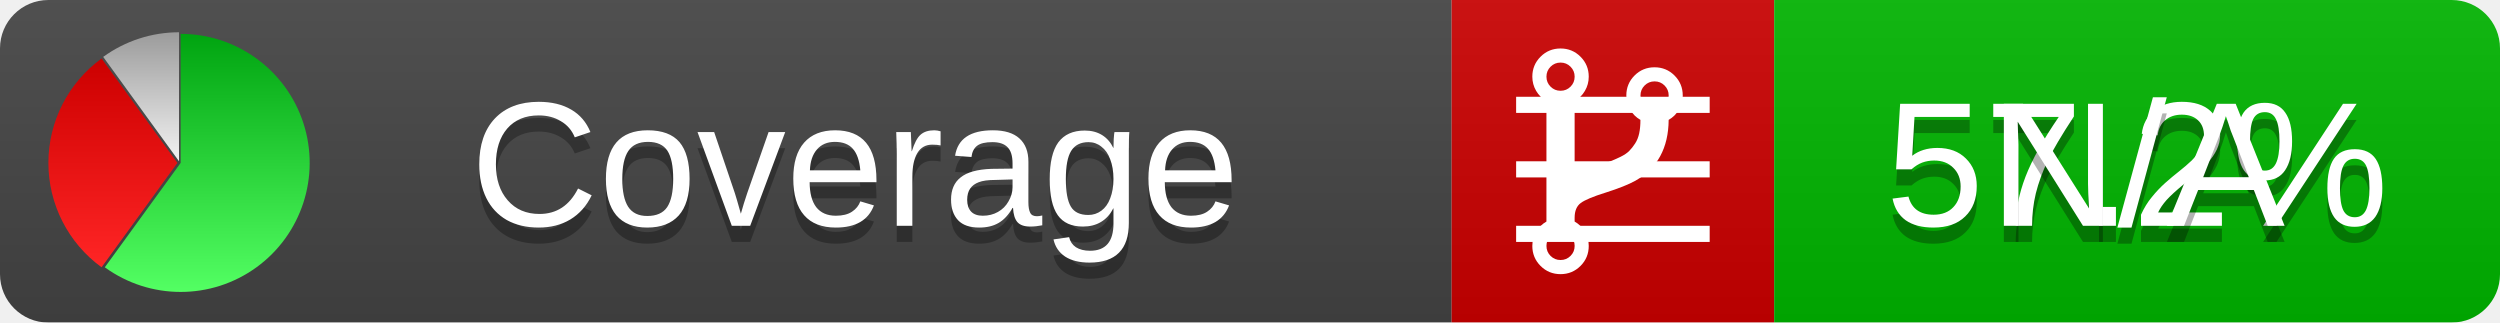
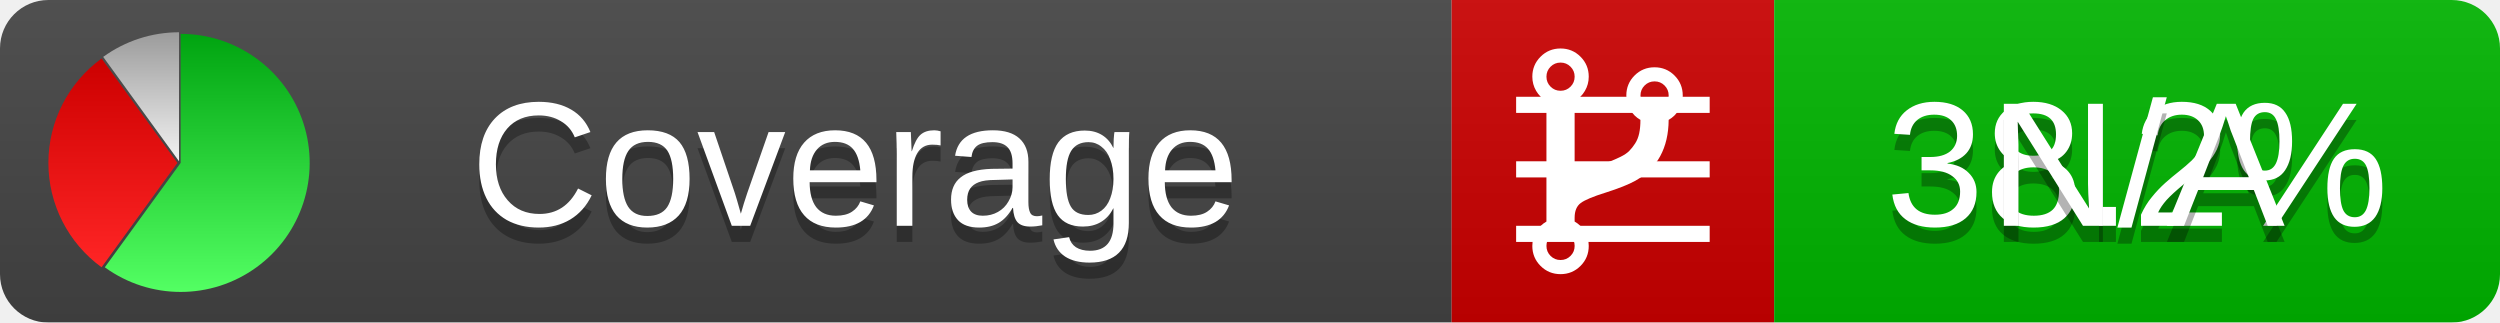
<svg xmlns="http://www.w3.org/2000/svg" xmlns:xlink="http://www.w3.org/1999/xlink" width="155" height="20">
  <style type="text/css">
          
            @keyframes fadeout {
              0 % { visibility: visible; opacity: 1; }
              40% { visibility: visible; opacity: 1; }
              50% { visibility: hidden; opacity: 0; }
              90% { visibility: hidden; opacity: 0; }
              100% { visibility: visible; opacity: 1; }
            }
            @keyframes fadein {
              0% { visibility: hidden; opacity: 0; }
              40% { visibility: hidden; opacity: 0; }
              50% { visibility: visible; opacity: 1; }
              90% { visibility: visible; opacity: 1; }
              100% { visibility: hidden; opacity: 0; }
            }
            .linecoverage {
                animation-duration: 10s;
                animation-name: fadeout;
                animation-iteration-count: infinite;
            }
            .branchcoverage {
                animation-duration: 10s;
                animation-name: fadein;
                animation-iteration-count: infinite;
            }
          
    </style>
  <defs>
    <linearGradient id="gradient" x2="0" y2="100%">
      <stop offset="0" stop-color="#bbb" stop-opacity=".1" />
      <stop offset="1" stop-opacity=".1" />
    </linearGradient>
    <linearGradient id="green" x2="0" y2="100%">
      <stop offset="0" stop-color="#00A410" />
      <stop offset="1" stop-color="#53FF63" />
    </linearGradient>
    <linearGradient id="red" x2="0" y2="100%">
      <stop offset="0" stop-color="#C00" />
      <stop offset="1" stop-color="#FF2525" />
    </linearGradient>
    <linearGradient id="gray" x2="0" y2="100%">
      <stop offset="0" stop-color="#9B9B9B" />
      <stop offset="1" stop-color="#F3F3F3" />
    </linearGradient>
    <mask id="mask">
      <rect width="155" height="20" rx="3" fill="#fff" />
    </mask>
    <g id="icon">
      <path style="fill:url(#green);" d="M205,202.5 l0,-200 a200,200 0 1,1 -117.558,361.803 z" />
      <path style="fill:url(#red);" d="M200,202.5 l-117.558,161.803 a200,200 0 0,1 0,-323.607 z" />
      <path style="fill:url(#gray);" d="M202.5,200 l-117.558,-161.803 a200,200 0 0,1 117.558,-38.196 z" />
    </g>
  </defs>
  <g mask="url(#mask)">
    <rect x="0" y="0" width="90" height="20" fill="#444" />
    <rect x="90" y="0" width="20" height="20" fill="#c00" />
    <rect x="110" y="0" width="45" height="20" fill="#00B600" />
    <rect x="0" y="0" width="155" height="20" fill="url(#gradient)" />
  </g>
  <g>
    <path class="linecoverage" stroke="#fff" d="M94 6.5 h12 M94 10.5 h12 M94 14.5 h12" />
    <path class="branchcoverage" fill="#fff" d="m 97.628,15.247 q 0,-0.364 -0.255,-0.619 -0.255,-0.255 -0.619,-0.255 -0.364,0 -0.619,0.255 -0.255,0.255 -0.255,0.619 0,0.364 0.255,0.619 0.255,0.255 0.619,0.255 0.364,0 0.619,-0.255 0.255,-0.255 0.255,-0.619 z m 0,-10.493 q 0,-0.364 -0.255,-0.619 -0.255,-0.255 -0.619,-0.255 -0.364,0 -0.619,0.255 -0.255,0.255 -0.255,0.619 0,0.364 0.255,0.619 0.255,0.255 0.619,0.255 0.364,0 0.619,-0.255 0.255,-0.255 0.255,-0.619 z m 5.83,1.166 q 0,-0.364 -0.255,-0.619 -0.255,-0.255 -0.619,-0.255 -0.364,0 -0.619,0.255 -0.255,0.255 -0.255,0.619 0,0.364 0.255,0.619 0.255,0.255 0.619,0.255 0.364,0 0.619,-0.255 0.255,-0.255 0.255,-0.619 z m 0.874,0 q 0,0.474 -0.237,0.879 -0.237,0.405 -0.638,0.633 -0.018,2.614 -2.059,3.771 -0.619,0.346 -1.849,0.738 -1.166,0.364 -1.544,0.647 -0.378,0.282 -0.378,0.911 l 0,0.237 q 0.401,0.228 0.638,0.633 0.237,0.405 0.237,0.879 0,0.729 -0.51,1.239 -0.51,0.51 -1.239,0.51 -0.729,0 -1.239,-0.51 -0.51,-0.51 -0.51,-1.239 0,-0.474 0.237,-0.879 0.237,-0.405 0.638,-0.633 l 0,-7.469 q -0.401,-0.228 -0.638,-0.633 -0.237,-0.405 -0.237,-0.879 0,-0.729 0.51,-1.239 0.51,-0.51 1.239,-0.51 0.729,0 1.239,0.51 0.51,0.51 0.51,1.239 0,0.474 -0.237,0.879 -0.237,0.405 -0.638,0.633 l 0,4.527 q 0.492,-0.237 1.403,-0.519 0.501,-0.155 0.797,-0.269 0.296,-0.114 0.642,-0.282 0.346,-0.169 0.537,-0.36 0.191,-0.191 0.369,-0.465 0.178,-0.273 0.255,-0.633 0.077,-0.36 0.077,-0.833 -0.401,-0.228 -0.638,-0.633 -0.237,-0.405 -0.237,-0.879 0,-0.729 0.51,-1.239 0.51,-0.51 1.239,-0.51 0.729,0 1.239,0.51 0.51,0.51 0.51,1.239 z" />
  </g>
  <g fill="#fff" text-anchor="middle" font-family="Verdana,Arial,Geneva,sans-serif" font-size="11">
    <a xlink:href="https://github.com/danielpalme/ReportGenerator" target="_top">
      <use xlink:href="#icon" transform="translate(3,2) scale(.04)" />
    </a>
    <text x="53" y="15" fill="#010101" fill-opacity=".3">Coverage</text>
    <text x="53" y="14" fill="#fff">Coverage</text>
-     <text class="linecoverage" x="132.5" y="15" fill="#010101" fill-opacity=".3">57.2%</text>
-     <text class="linecoverage" x="132.5" y="14">57.2%</text>
+     <text class="linecoverage" x="132.5" y="15" fill="#010101" fill-opacity=".3">38.2%</text>
+     <text class="linecoverage" x="132.5" y="14">38.2%</text>
    <text class="branchcoverage" x="132.5" y="15" fill="#010101" fill-opacity=".3">N/A</text>
    <text class="branchcoverage" x="132.5" y="14">N/A</text>
  </g>
  <g>
    <rect class="linecoverage" x="90" y="0" width="65" height="20" fill-opacity="0" />
    <rect class="branchcoverage" x="90" y="0" width="65" height="20" fill-opacity="0" />
  </g>
</svg>
